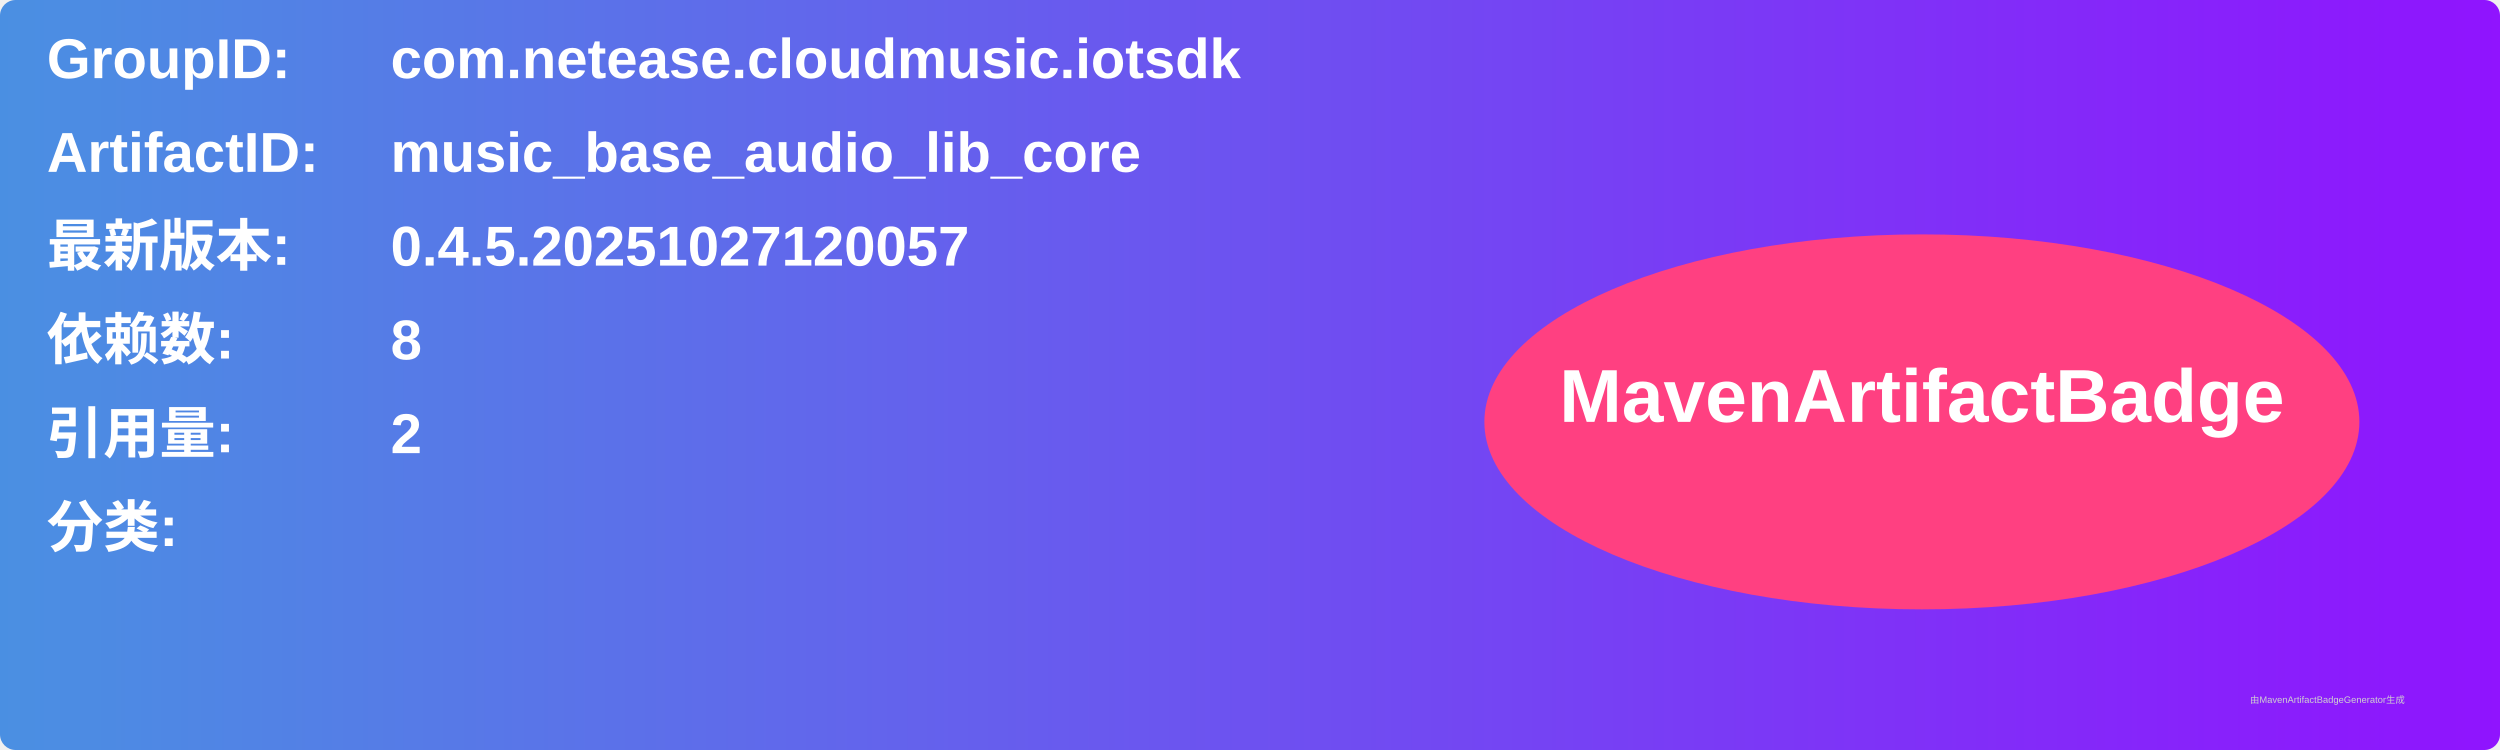
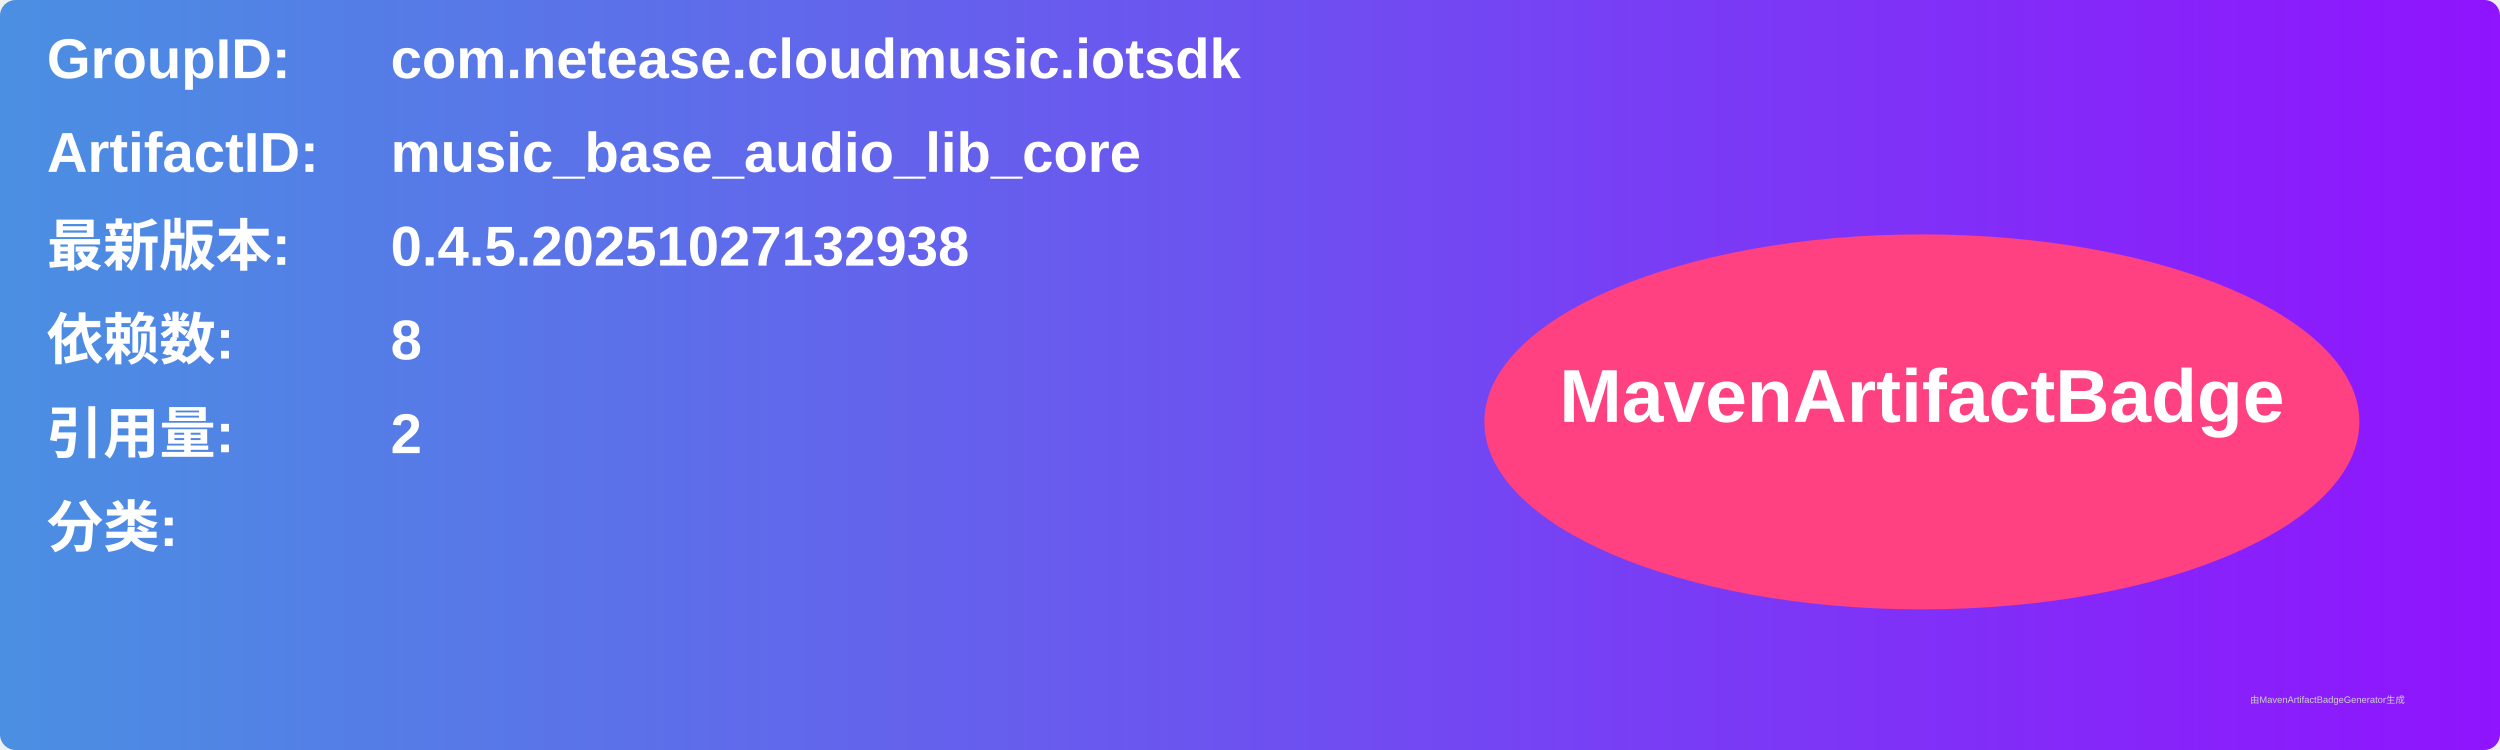
<svg xmlns="http://www.w3.org/2000/svg" width="800" height="240" viewBox="0 0 800 240">
  <linearGradient id="grad" x1="0%" y1="0%" x2="100%" y2="0%">
    <stop offset="0%" stop-color="#4a90e2" />
    <stop offset="100%" stop-color="#9013fe" />
  </linearGradient>
  <rect width="100%" height="100%" rx="5" ry="5" fill="url(#grad)" />
  <g transform="translate(15, 15)">
    <text x="0" y="10" font-family="Arial" font-size="18" fill="white" font-weight="bold" width="260">GroupID:</text>
    <text x="110" y="10" font-family="Arial" font-size="18" fill="white" font-weight="bold" width="460">com.netease.cloudmusic.iotsdk</text>
    <text x="0" y="40" font-family="Arial" font-size="18" fill="white" font-weight="bold" width="260">ArtifactID:</text>
    <text x="110" y="40" font-family="Arial" font-size="18" fill="white" font-weight="bold" width="460">music_base_audio_lib_core</text>
    <text x="0" y="70" font-family="Arial" font-size="18" fill="white" font-weight="bold">最新版本:</text>
    <text x="110" y="70" font-family="Arial" font-size="18" fill="white" font-weight="bold">
-       <tspan font-weight="bold">0.4.5.20251027120057</tspan>
+       <tspan font-weight="bold">0.4.5.20251027132938</tspan>
    </text>
    <text x="0" y="100" font-family="Arial" font-size="18" fill="white" font-weight="bold">依赖数: </text>
    <text x="110" y="100" font-family="Arial" font-size="18" fill="white">
      <tspan font-weight="bold">8</tspan>
    </text>
    <text x="0" y="130" font-family="Arial" font-size="18" fill="white" font-weight="bold">引用量: </text>
    <text x="110" y="130" font-family="Arial" font-size="18" fill="white">
      <tspan font-weight="bold">2</tspan>
    </text>
    <text x="0" y="160" font-family="Arial" font-size="18" fill="white" font-weight="bold">分类:</text>
    <text x="10" y="190" font-family="Arial" font-size="10" fill="white">
      <tspan font-weight="bold" />
    </text>
    <ellipse cx="600" cy="120" rx="140" ry="60" fill="#ff4081" />
    <text x="600" y="120" text-anchor="middle" font-family="Arial" font-size="24" fill="white" font-weight="bold">MavenArtifactBadge</text>
  </g>
  <text x="720" y="225" font-family="Arial" font-size="3" fill="#d0d0d0">由MavenArtifactBadgeGenerator生成</text>
</svg>
